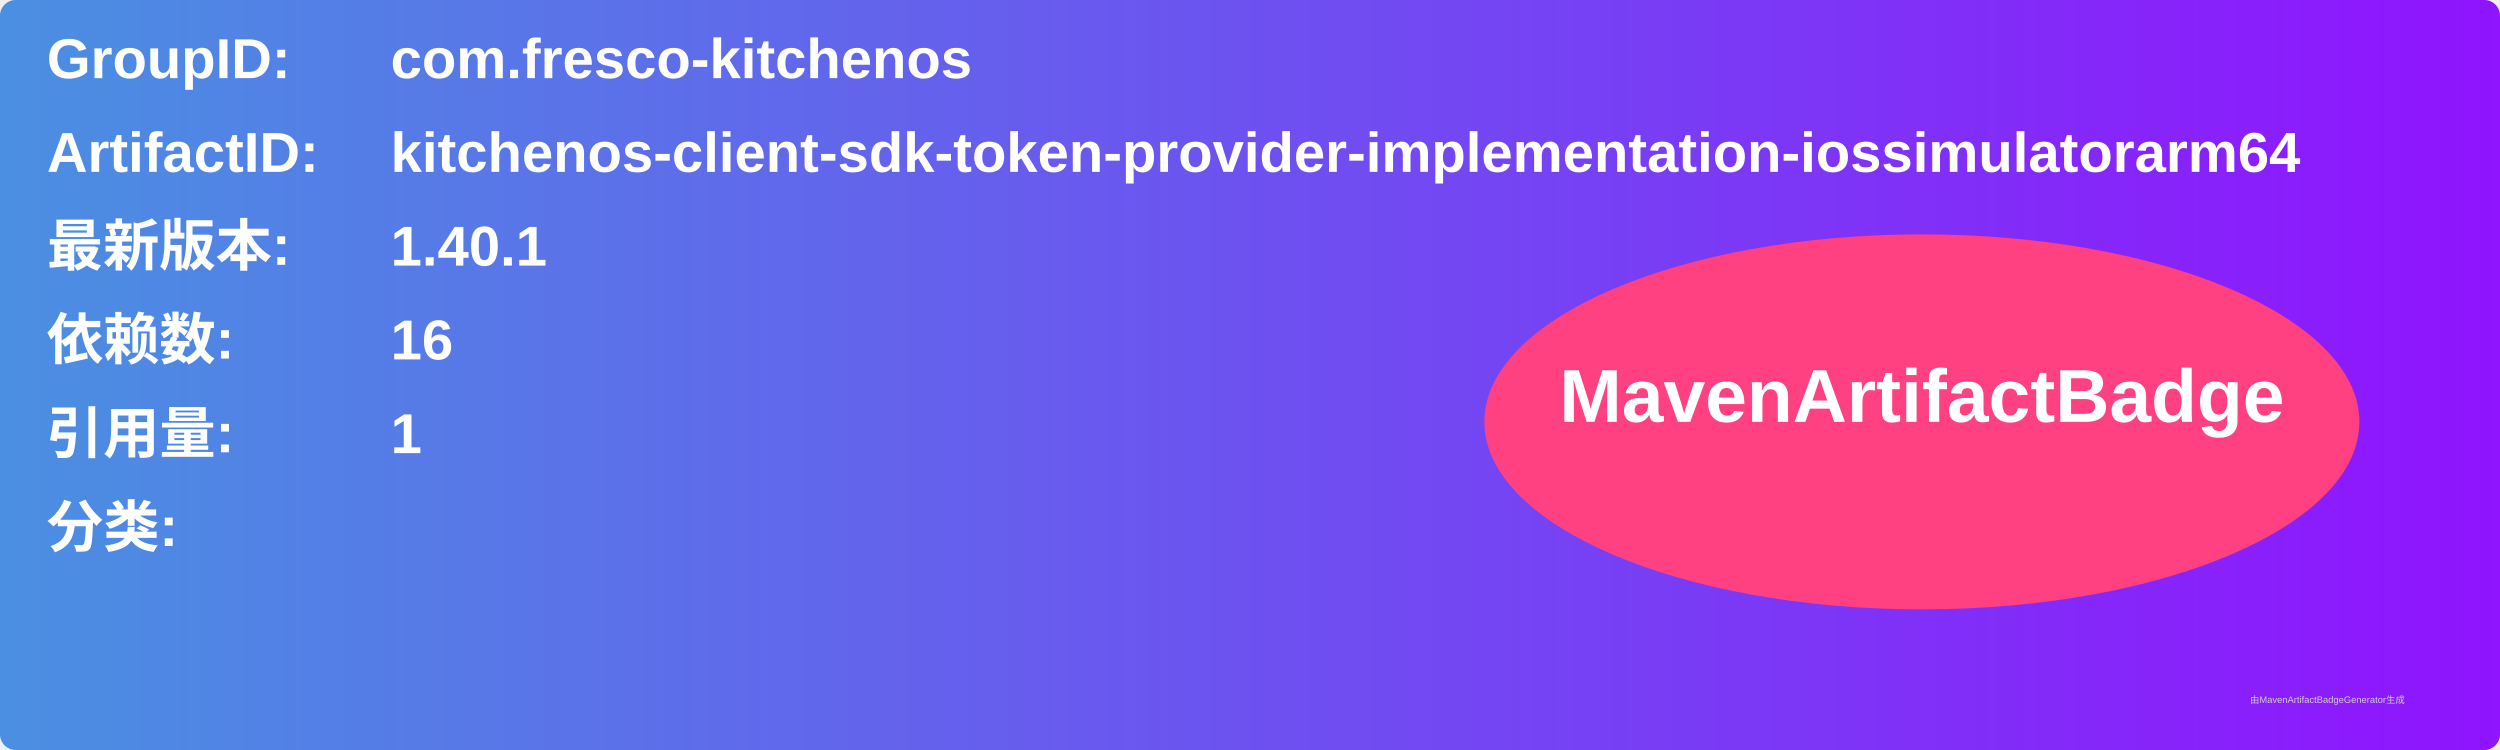
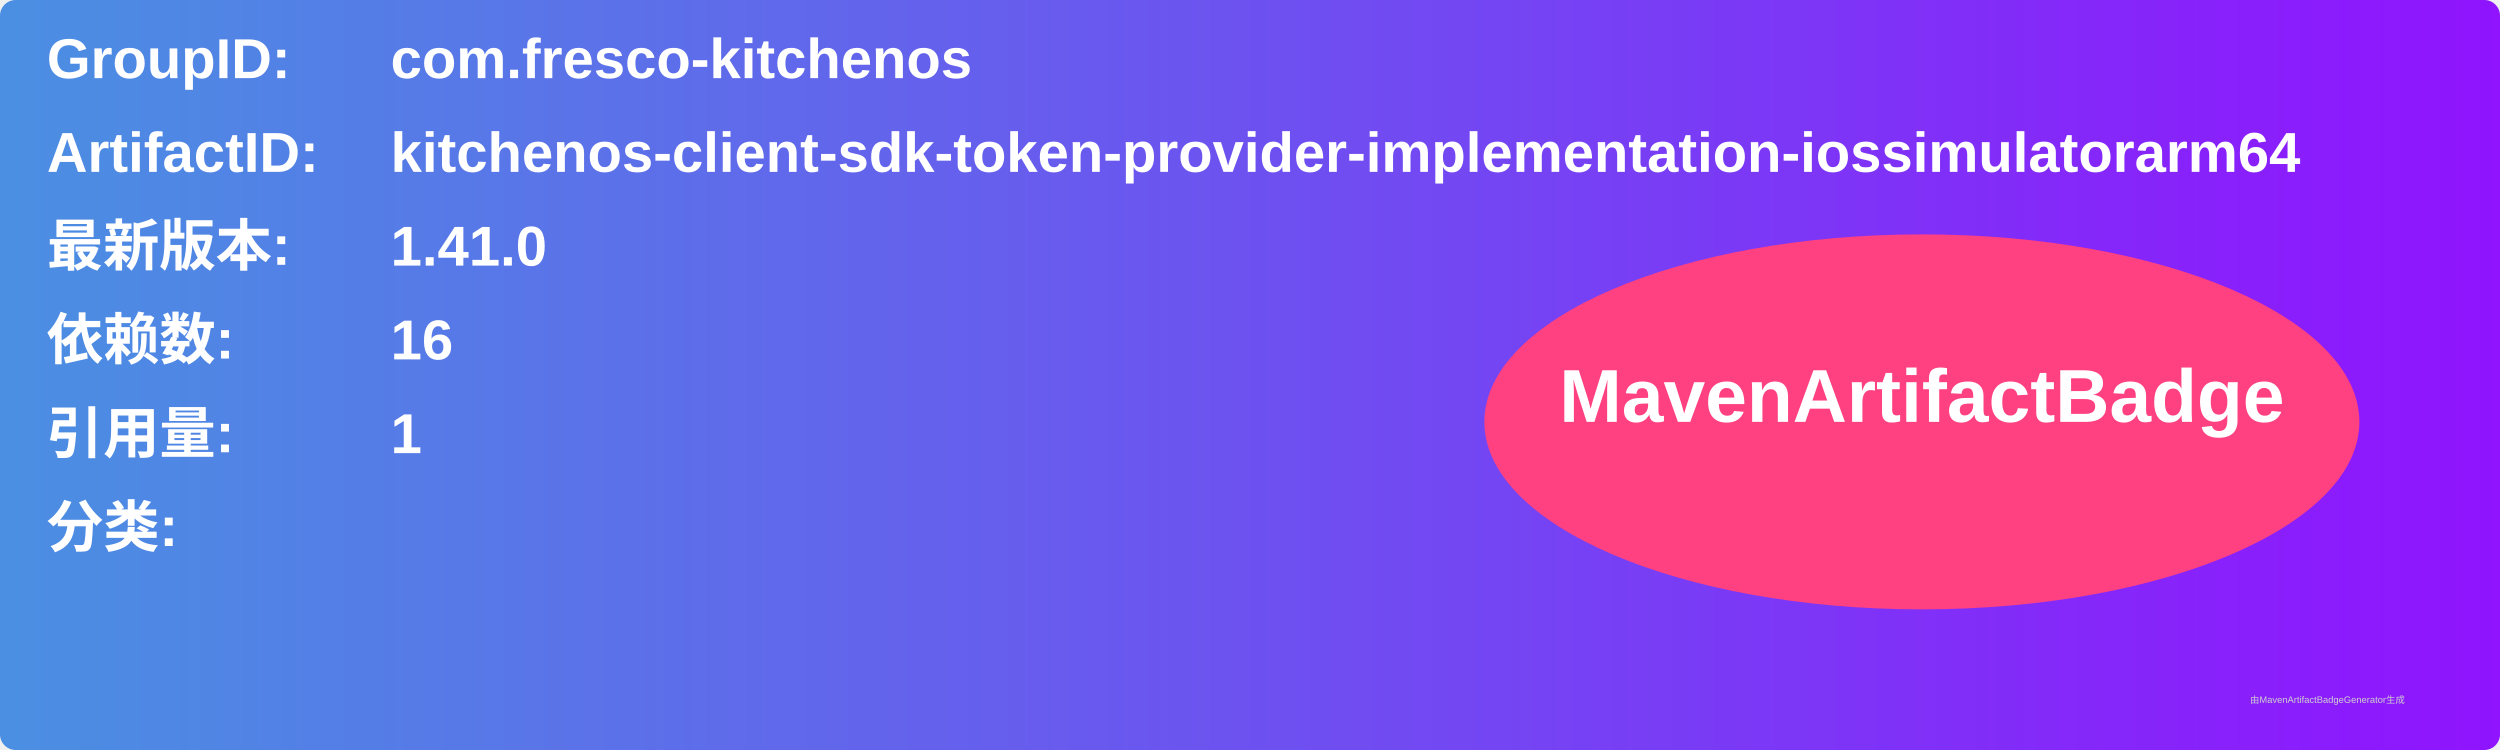
<svg xmlns="http://www.w3.org/2000/svg" width="800" height="240" viewBox="0 0 800 240">
  <linearGradient id="grad" x1="0%" y1="0%" x2="100%" y2="0%">
    <stop offset="0%" stop-color="#4a90e2" />
    <stop offset="100%" stop-color="#9013fe" />
  </linearGradient>
  <rect width="100%" height="100%" rx="5" ry="5" fill="url(#grad)" />
  <g transform="translate(15, 15)">
    <text x="0" y="10" font-family="Arial" font-size="18" fill="white" font-weight="bold" width="260">GroupID:</text>
    <text x="110" y="10" font-family="Arial" font-size="18" fill="white" font-weight="bold" width="460">com.fresco-kitchenos</text>
    <text x="0" y="40" font-family="Arial" font-size="18" fill="white" font-weight="bold" width="260">ArtifactID:</text>
    <text x="110" y="40" font-family="Arial" font-size="18" fill="white" font-weight="bold" width="460">kitchenos-client-sdk-token-provider-implementation-iossimulatorarm64</text>
    <text x="0" y="70" font-family="Arial" font-size="18" fill="white" font-weight="bold">最新版本:</text>
    <text x="110" y="70" font-family="Arial" font-size="18" fill="white" font-weight="bold">
-       <tspan font-weight="bold">1.40.1</tspan>
+       <tspan font-weight="bold">1.41.0</tspan>
    </text>
    <text x="0" y="100" font-family="Arial" font-size="18" fill="white" font-weight="bold">依赖数: </text>
    <text x="110" y="100" font-family="Arial" font-size="18" fill="white">
      <tspan font-weight="bold">16</tspan>
    </text>
    <text x="0" y="130" font-family="Arial" font-size="18" fill="white" font-weight="bold">引用量: </text>
    <text x="110" y="130" font-family="Arial" font-size="18" fill="white">
      <tspan font-weight="bold">1</tspan>
    </text>
    <text x="0" y="160" font-family="Arial" font-size="18" fill="white" font-weight="bold">分类:</text>
    <text x="10" y="190" font-family="Arial" font-size="10" fill="white">
      <tspan font-weight="bold" />
    </text>
    <ellipse cx="600" cy="120" rx="140" ry="60" fill="#ff4081" />
    <text x="600" y="120" text-anchor="middle" font-family="Arial" font-size="24" fill="white" font-weight="bold">MavenArtifactBadge</text>
  </g>
  <text x="720" y="225" font-family="Arial" font-size="3" fill="#d0d0d0">由MavenArtifactBadgeGenerator生成</text>
</svg>
